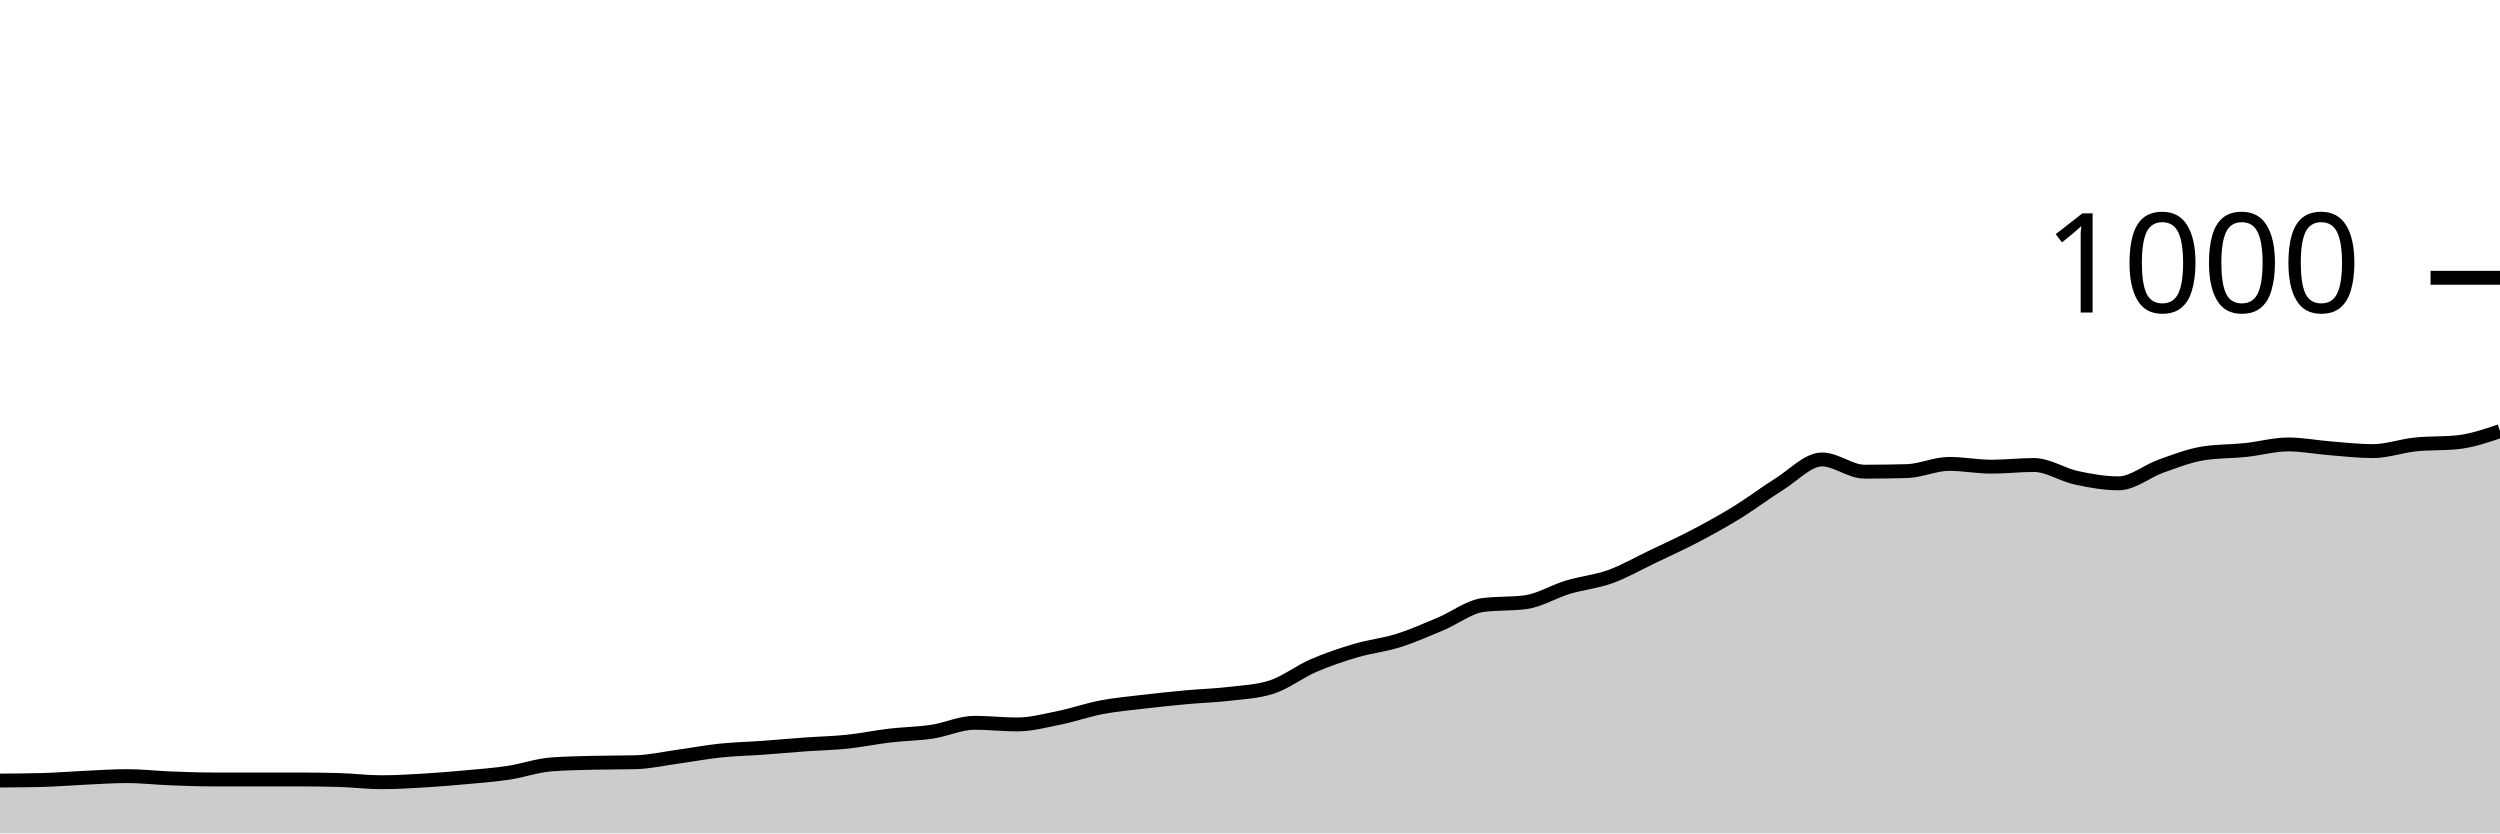
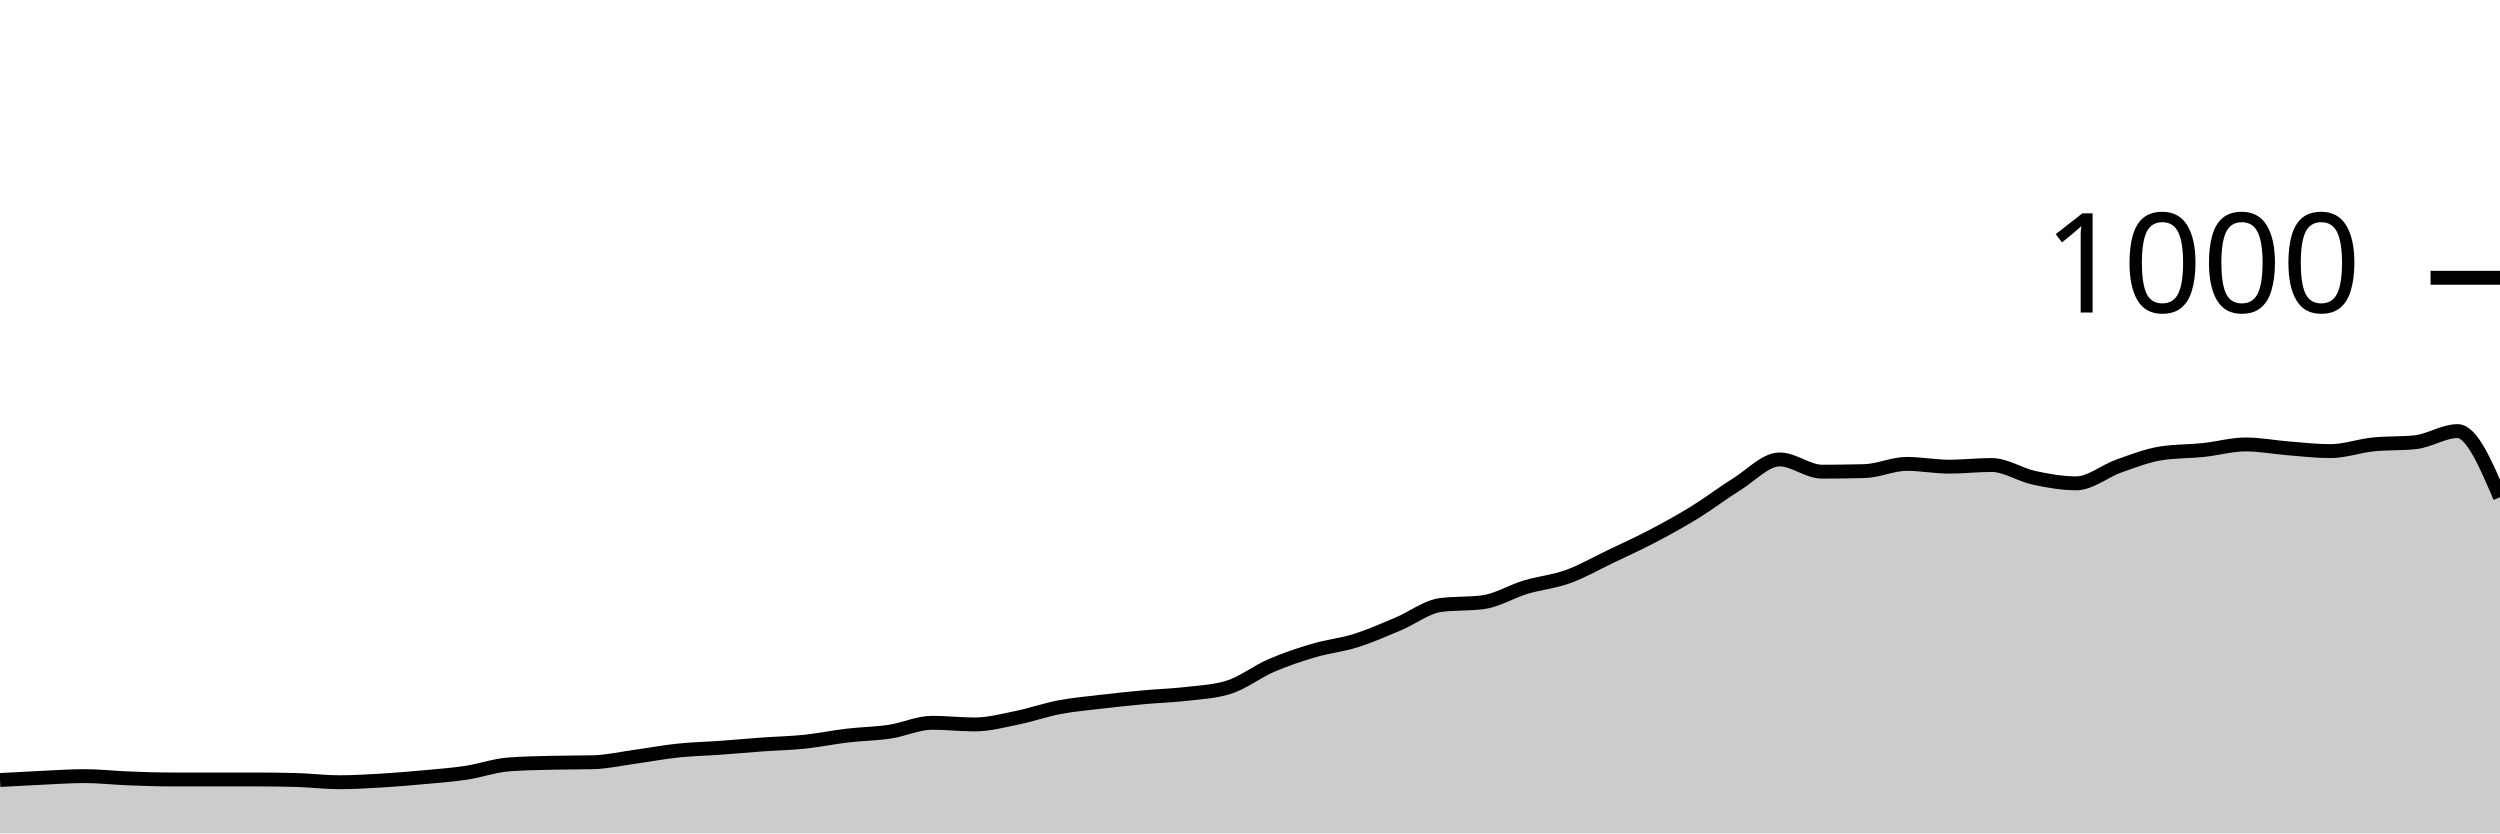
<svg xmlns="http://www.w3.org/2000/svg" viewBox="0 0 180 60">
  <g transform="translate(0,20)">
-     <path class="area" fill="rgba(0, 0, 0, 0.2)" d="M0,36.2C1.017,36.193,2.034,36.187,3.051,36.16C4.068,36.133,5.085,36.047,6.102,36C7.119,35.953,8.136,35.88,9.153,35.88C10.169,35.88,11.186,36,12.203,36.04C13.22,36.08,14.237,36.12,15.254,36.12C16.271,36.12,17.288,36.12,18.305,36.12C19.322,36.12,20.339,36.12,21.356,36.12C22.373,36.12,23.39,36.133,24.407,36.16C25.424,36.187,26.441,36.32,27.458,36.32C28.475,36.32,29.492,36.26,30.508,36.2C31.525,36.14,32.542,36.053,33.559,35.96C34.576,35.867,35.593,35.793,36.61,35.64C37.627,35.487,38.644,35.12,39.661,35.04C40.678,34.96,41.695,34.947,42.712,34.92C43.729,34.893,44.746,34.907,45.763,34.88C46.78,34.853,47.797,34.62,48.814,34.48C49.831,34.34,50.847,34.147,51.864,34.04C52.881,33.933,53.898,33.913,54.915,33.84C55.932,33.767,56.949,33.673,57.966,33.6C58.983,33.527,60,33.507,61.017,33.4C62.034,33.293,63.051,33.08,64.068,32.96C65.085,32.84,66.102,32.833,67.119,32.68C68.136,32.527,69.153,32.04,70.169,32.04C71.186,32.04,72.203,32.16,73.22,32.16C74.237,32.16,75.254,31.887,76.271,31.68C77.288,31.473,78.305,31.113,79.322,30.92C80.339,30.727,81.356,30.64,82.373,30.52C83.39,30.4,84.407,30.293,85.424,30.2C86.441,30.107,87.458,30.08,88.475,29.96C89.492,29.84,90.508,29.8,91.525,29.48C92.542,29.16,93.559,28.36,94.576,27.92C95.593,27.48,96.61,27.14,97.627,26.84C98.644,26.54,99.661,26.44,100.678,26.12C101.695,25.8,102.712,25.347,103.729,24.92C104.746,24.493,105.763,23.693,106.78,23.56C107.797,23.427,108.814,23.493,109.831,23.36C110.847,23.227,111.864,22.587,112.881,22.28C113.898,21.973,114.915,21.887,115.932,21.52C116.949,21.153,117.966,20.567,118.983,20.08C120,19.593,121.017,19.133,122.034,18.6C123.051,18.067,124.068,17.507,125.085,16.88C126.102,16.253,127.119,15.473,128.136,14.84C129.153,14.207,130.169,13.08,131.186,13.08C132.203,13.08,133.22,13.96,134.237,13.96C135.254,13.96,136.271,13.947,137.288,13.92C138.305,13.893,139.322,13.4,140.339,13.4C141.356,13.4,142.373,13.6,143.39,13.6C144.407,13.6,145.424,13.48,146.441,13.48C147.458,13.48,148.475,14.18,149.492,14.4C150.508,14.62,151.525,14.8,152.542,14.8C153.559,14.8,154.576,13.92,155.593,13.56C156.61,13.2,157.627,12.8,158.644,12.64C159.661,12.48,160.678,12.507,161.695,12.4C162.712,12.293,163.729,12,164.746,12C165.763,12,166.78,12.2,167.797,12.28C168.814,12.36,169.831,12.48,170.847,12.48C171.864,12.48,172.881,12.107,173.898,12C174.915,11.893,175.932,11.947,176.949,11.84C177.966,11.733,178.983,11.387,180,11.04L180,40C178.983,40,177.966,40,176.949,40C175.932,40,174.915,40,173.898,40C172.881,40,171.864,40,170.847,40C169.831,40,168.814,40,167.797,40C166.78,40,165.763,40,164.746,40C163.729,40,162.712,40,161.695,40C160.678,40,159.661,40,158.644,40C157.627,40,156.61,40,155.593,40C154.576,40,153.559,40,152.542,40C151.525,40,150.508,40,149.492,40C148.475,40,147.458,40,146.441,40C145.424,40,144.407,40,143.39,40C142.373,40,141.356,40,140.339,40C139.322,40,138.305,40,137.288,40C136.271,40,135.254,40,134.237,40C133.22,40,132.203,40,131.186,40C130.169,40,129.153,40,128.136,40C127.119,40,126.102,40,125.085,40C124.068,40,123.051,40,122.034,40C121.017,40,120,40,118.983,40C117.966,40,116.949,40,115.932,40C114.915,40,113.898,40,112.881,40C111.864,40,110.847,40,109.831,40C108.814,40,107.797,40,106.78,40C105.763,40,104.746,40,103.729,40C102.712,40,101.695,40,100.678,40C99.661,40,98.644,40,97.627,40C96.61,40,95.593,40,94.576,40C93.559,40,92.542,40,91.525,40C90.508,40,89.492,40,88.475,40C87.458,40,86.441,40,85.424,40C84.407,40,83.39,40,82.373,40C81.356,40,80.339,40,79.322,40C78.305,40,77.288,40,76.271,40C75.254,40,74.237,40,73.22,40C72.203,40,71.186,40,70.169,40C69.153,40,68.136,40,67.119,40C66.102,40,65.085,40,64.068,40C63.051,40,62.034,40,61.017,40C60,40,58.983,40,57.966,40C56.949,40,55.932,40,54.915,40C53.898,40,52.881,40,51.864,40C50.847,40,49.831,40,48.814,40C47.797,40,46.78,40,45.763,40C44.746,40,43.729,40,42.712,40C41.695,40,40.678,40,39.661,40C38.644,40,37.627,40,36.61,40C35.593,40,34.576,40,33.559,40C32.542,40,31.525,40,30.508,40C29.492,40,28.475,40,27.458,40C26.441,40,25.424,40,24.407,40C23.39,40,22.373,40,21.356,40C20.339,40,19.322,40,18.305,40C17.288,40,16.271,40,15.254,40C14.237,40,13.22,40,12.203,40C11.186,40,10.169,40,9.153,40C8.136,40,7.119,40,6.102,40C5.085,40,4.068,40,3.051,40C2.034,40,1.017,40,0,40Z" />
-     <path class="line" stroke="black" fill="none" d="M0,36.2C1.017,36.193,2.034,36.187,3.051,36.16C4.068,36.133,5.085,36.047,6.102,36C7.119,35.953,8.136,35.88,9.153,35.88C10.169,35.88,11.186,36,12.203,36.04C13.22,36.08,14.237,36.12,15.254,36.12C16.271,36.12,17.288,36.12,18.305,36.12C19.322,36.12,20.339,36.12,21.356,36.12C22.373,36.12,23.39,36.133,24.407,36.16C25.424,36.187,26.441,36.32,27.458,36.32C28.475,36.32,29.492,36.26,30.508,36.2C31.525,36.14,32.542,36.053,33.559,35.96C34.576,35.867,35.593,35.793,36.61,35.64C37.627,35.487,38.644,35.12,39.661,35.04C40.678,34.96,41.695,34.947,42.712,34.92C43.729,34.893,44.746,34.907,45.763,34.88C46.78,34.853,47.797,34.62,48.814,34.48C49.831,34.34,50.847,34.147,51.864,34.04C52.881,33.933,53.898,33.913,54.915,33.84C55.932,33.767,56.949,33.673,57.966,33.6C58.983,33.527,60,33.507,61.017,33.4C62.034,33.293,63.051,33.08,64.068,32.96C65.085,32.84,66.102,32.833,67.119,32.68C68.136,32.527,69.153,32.04,70.169,32.04C71.186,32.04,72.203,32.16,73.22,32.16C74.237,32.16,75.254,31.887,76.271,31.68C77.288,31.473,78.305,31.113,79.322,30.92C80.339,30.727,81.356,30.64,82.373,30.52C83.39,30.4,84.407,30.293,85.424,30.2C86.441,30.107,87.458,30.08,88.475,29.96C89.492,29.84,90.508,29.8,91.525,29.48C92.542,29.16,93.559,28.36,94.576,27.92C95.593,27.48,96.61,27.14,97.627,26.84C98.644,26.54,99.661,26.44,100.678,26.12C101.695,25.8,102.712,25.347,103.729,24.92C104.746,24.493,105.763,23.693,106.78,23.56C107.797,23.427,108.814,23.493,109.831,23.36C110.847,23.227,111.864,22.587,112.881,22.28C113.898,21.973,114.915,21.887,115.932,21.52C116.949,21.153,117.966,20.567,118.983,20.08C120,19.593,121.017,19.133,122.034,18.6C123.051,18.067,124.068,17.507,125.085,16.88C126.102,16.253,127.119,15.473,128.136,14.84C129.153,14.207,130.169,13.08,131.186,13.08C132.203,13.08,133.22,13.96,134.237,13.96C135.254,13.96,136.271,13.947,137.288,13.92C138.305,13.893,139.322,13.4,140.339,13.4C141.356,13.4,142.373,13.6,143.39,13.6C144.407,13.6,145.424,13.48,146.441,13.48C147.458,13.48,148.475,14.18,149.492,14.4C150.508,14.62,151.525,14.8,152.542,14.8C153.559,14.8,154.576,13.92,155.593,13.56C156.61,13.2,157.627,12.8,158.644,12.64C159.661,12.48,160.678,12.507,161.695,12.4C162.712,12.293,163.729,12,164.746,12C165.763,12,166.78,12.2,167.797,12.28C168.814,12.36,169.831,12.48,170.847,12.48C171.864,12.48,172.881,12.107,173.898,12C174.915,11.893,175.932,11.947,176.949,11.84C177.966,11.733,178.983,11.387,180,11.04" />
+     <path class="area" fill="rgba(0, 0, 0, 0.2)" d="M0,36.16C1.017,36.103,2.034,36.047,3.051,36C4.068,35.953,5.085,35.88,6.102,35.88C7.119,35.88,8.136,36,9.153,36.04C10.169,36.08,11.186,36.12,12.203,36.12C13.22,36.12,14.237,36.12,15.254,36.12C16.271,36.12,17.288,36.12,18.305,36.12C19.322,36.12,20.339,36.133,21.356,36.16C22.373,36.187,23.39,36.32,24.407,36.32C25.424,36.32,26.441,36.26,27.458,36.2C28.475,36.14,29.492,36.053,30.508,35.96C31.525,35.867,32.542,35.793,33.559,35.64C34.576,35.487,35.593,35.12,36.61,35.04C37.627,34.96,38.644,34.947,39.661,34.92C40.678,34.893,41.695,34.907,42.712,34.88C43.729,34.853,44.746,34.62,45.763,34.48C46.78,34.34,47.797,34.147,48.814,34.04C49.831,33.933,50.847,33.913,51.864,33.84C52.881,33.767,53.898,33.673,54.915,33.6C55.932,33.527,56.949,33.507,57.966,33.4C58.983,33.293,60,33.08,61.017,32.96C62.034,32.84,63.051,32.833,64.068,32.68C65.085,32.527,66.102,32.04,67.119,32.04C68.136,32.04,69.153,32.16,70.169,32.16C71.186,32.16,72.203,31.887,73.22,31.68C74.237,31.473,75.254,31.113,76.271,30.92C77.288,30.727,78.305,30.64,79.322,30.52C80.339,30.4,81.356,30.293,82.373,30.2C83.39,30.107,84.407,30.08,85.424,29.96C86.441,29.84,87.458,29.8,88.475,29.48C89.492,29.16,90.508,28.36,91.525,27.92C92.542,27.48,93.559,27.14,94.576,26.84C95.593,26.54,96.61,26.44,97.627,26.12C98.644,25.8,99.661,25.347,100.678,24.92C101.695,24.493,102.712,23.693,103.729,23.56C104.746,23.427,105.763,23.493,106.78,23.36C107.797,23.227,108.814,22.587,109.831,22.28C110.847,21.973,111.864,21.887,112.881,21.52C113.898,21.153,114.915,20.567,115.932,20.08C116.949,19.593,117.966,19.133,118.983,18.6C120,18.067,121.017,17.507,122.034,16.88C123.051,16.253,124.068,15.473,125.085,14.84C126.102,14.207,127.119,13.08,128.136,13.08C129.153,13.08,130.169,13.96,131.186,13.96C132.203,13.96,133.22,13.947,134.237,13.92C135.254,13.893,136.271,13.4,137.288,13.4C138.305,13.4,139.322,13.6,140.339,13.6C141.356,13.6,142.373,13.48,143.39,13.48C144.407,13.48,145.424,14.18,146.441,14.4C147.458,14.62,148.475,14.8,149.492,14.8C150.508,14.8,151.525,13.92,152.542,13.56C153.559,13.2,154.576,12.8,155.593,12.64C156.61,12.48,157.627,12.507,158.644,12.4C159.661,12.293,160.678,12,161.695,12C162.712,12,163.729,12.2,164.746,12.28C165.763,12.36,166.78,12.48,167.797,12.48C168.814,12.48,169.831,12.107,170.847,12C171.864,11.893,172.881,11.947,173.898,11.84C174.915,11.733,175.932,11.04,176.949,11.04C177.966,11.04,178.983,13.42,180,15.8L180,40C178.983,40,177.966,40,176.949,40C175.932,40,174.915,40,173.898,40C172.881,40,171.864,40,170.847,40C169.831,40,168.814,40,167.797,40C166.78,40,165.763,40,164.746,40C163.729,40,162.712,40,161.695,40C160.678,40,159.661,40,158.644,40C157.627,40,156.61,40,155.593,40C154.576,40,153.559,40,152.542,40C151.525,40,150.508,40,149.492,40C148.475,40,147.458,40,146.441,40C145.424,40,144.407,40,143.39,40C142.373,40,141.356,40,140.339,40C139.322,40,138.305,40,137.288,40C136.271,40,135.254,40,134.237,40C133.22,40,132.203,40,131.186,40C130.169,40,129.153,40,128.136,40C127.119,40,126.102,40,125.085,40C124.068,40,123.051,40,122.034,40C121.017,40,120,40,118.983,40C117.966,40,116.949,40,115.932,40C114.915,40,113.898,40,112.881,40C111.864,40,110.847,40,109.831,40C108.814,40,107.797,40,106.78,40C105.763,40,104.746,40,103.729,40C102.712,40,101.695,40,100.678,40C99.661,40,98.644,40,97.627,40C96.61,40,95.593,40,94.576,40C93.559,40,92.542,40,91.525,40C90.508,40,89.492,40,88.475,40C87.458,40,86.441,40,85.424,40C84.407,40,83.39,40,82.373,40C81.356,40,80.339,40,79.322,40C78.305,40,77.288,40,76.271,40C75.254,40,74.237,40,73.22,40C72.203,40,71.186,40,70.169,40C69.153,40,68.136,40,67.119,40C66.102,40,65.085,40,64.068,40C63.051,40,62.034,40,61.017,40C60,40,58.983,40,57.966,40C56.949,40,55.932,40,54.915,40C53.898,40,52.881,40,51.864,40C50.847,40,49.831,40,48.814,40C47.797,40,46.78,40,45.763,40C44.746,40,43.729,40,42.712,40C41.695,40,40.678,40,39.661,40C38.644,40,37.627,40,36.61,40C35.593,40,34.576,40,33.559,40C32.542,40,31.525,40,30.508,40C29.492,40,28.475,40,27.458,40C26.441,40,25.424,40,24.407,40C23.39,40,22.373,40,21.356,40C20.339,40,19.322,40,18.305,40C17.288,40,16.271,40,15.254,40C14.237,40,13.22,40,12.203,40C11.186,40,10.169,40,9.153,40C8.136,40,7.119,40,6.102,40C5.085,40,4.068,40,3.051,40C2.034,40,1.017,40,0,40Z" />
+     <path class="line" stroke="black" fill="none" d="M0,36.16C1.017,36.103,2.034,36.047,3.051,36C4.068,35.953,5.085,35.88,6.102,35.88C7.119,35.88,8.136,36,9.153,36.04C10.169,36.08,11.186,36.12,12.203,36.12C13.22,36.12,14.237,36.12,15.254,36.12C16.271,36.12,17.288,36.12,18.305,36.12C19.322,36.12,20.339,36.133,21.356,36.16C22.373,36.187,23.39,36.32,24.407,36.32C25.424,36.32,26.441,36.26,27.458,36.2C28.475,36.14,29.492,36.053,30.508,35.96C31.525,35.867,32.542,35.793,33.559,35.64C34.576,35.487,35.593,35.12,36.61,35.04C37.627,34.96,38.644,34.947,39.661,34.92C40.678,34.893,41.695,34.907,42.712,34.88C43.729,34.853,44.746,34.62,45.763,34.48C46.78,34.34,47.797,34.147,48.814,34.04C49.831,33.933,50.847,33.913,51.864,33.84C52.881,33.767,53.898,33.673,54.915,33.6C55.932,33.527,56.949,33.507,57.966,33.4C58.983,33.293,60,33.08,61.017,32.96C62.034,32.84,63.051,32.833,64.068,32.68C65.085,32.527,66.102,32.04,67.119,32.04C68.136,32.04,69.153,32.16,70.169,32.16C71.186,32.16,72.203,31.887,73.22,31.68C74.237,31.473,75.254,31.113,76.271,30.92C77.288,30.727,78.305,30.64,79.322,30.52C80.339,30.4,81.356,30.293,82.373,30.2C83.39,30.107,84.407,30.08,85.424,29.96C86.441,29.84,87.458,29.8,88.475,29.48C89.492,29.16,90.508,28.36,91.525,27.92C92.542,27.48,93.559,27.14,94.576,26.84C95.593,26.54,96.61,26.44,97.627,26.12C98.644,25.8,99.661,25.347,100.678,24.92C101.695,24.493,102.712,23.693,103.729,23.56C104.746,23.427,105.763,23.493,106.78,23.36C107.797,23.227,108.814,22.587,109.831,22.28C110.847,21.973,111.864,21.887,112.881,21.52C113.898,21.153,114.915,20.567,115.932,20.08C116.949,19.593,117.966,19.133,118.983,18.6C120,18.067,121.017,17.507,122.034,16.88C123.051,16.253,124.068,15.473,125.085,14.84C126.102,14.207,127.119,13.08,128.136,13.08C129.153,13.08,130.169,13.96,131.186,13.96C132.203,13.96,133.22,13.947,134.237,13.92C135.254,13.893,136.271,13.4,137.288,13.4C138.305,13.4,139.322,13.6,140.339,13.6C141.356,13.6,142.373,13.48,143.39,13.48C144.407,13.48,145.424,14.18,146.441,14.4C147.458,14.62,148.475,14.8,149.492,14.8C150.508,14.8,151.525,13.92,152.542,13.56C153.559,13.2,154.576,12.8,155.593,12.64C156.61,12.48,157.627,12.507,158.644,12.4C159.661,12.293,160.678,12,161.695,12C162.712,12,163.729,12.2,164.746,12.28C165.763,12.36,166.78,12.48,167.797,12.48C168.814,12.48,169.831,12.107,170.847,12C171.864,11.893,172.881,11.947,173.898,11.84C174.915,11.733,175.932,11.04,176.949,11.04C177.966,11.04,178.983,13.42,180,15.8" />
    <path class="axis-ceiling" stroke-width="1" stroke="black" fill="none" d="M175,0L180,0" />
    <text class="axis-ceiling-label" font-family="sans-serif" text-anchor="end" font-size="10px" x="170" y="2.5">1000</text>
  </g>
</svg>
